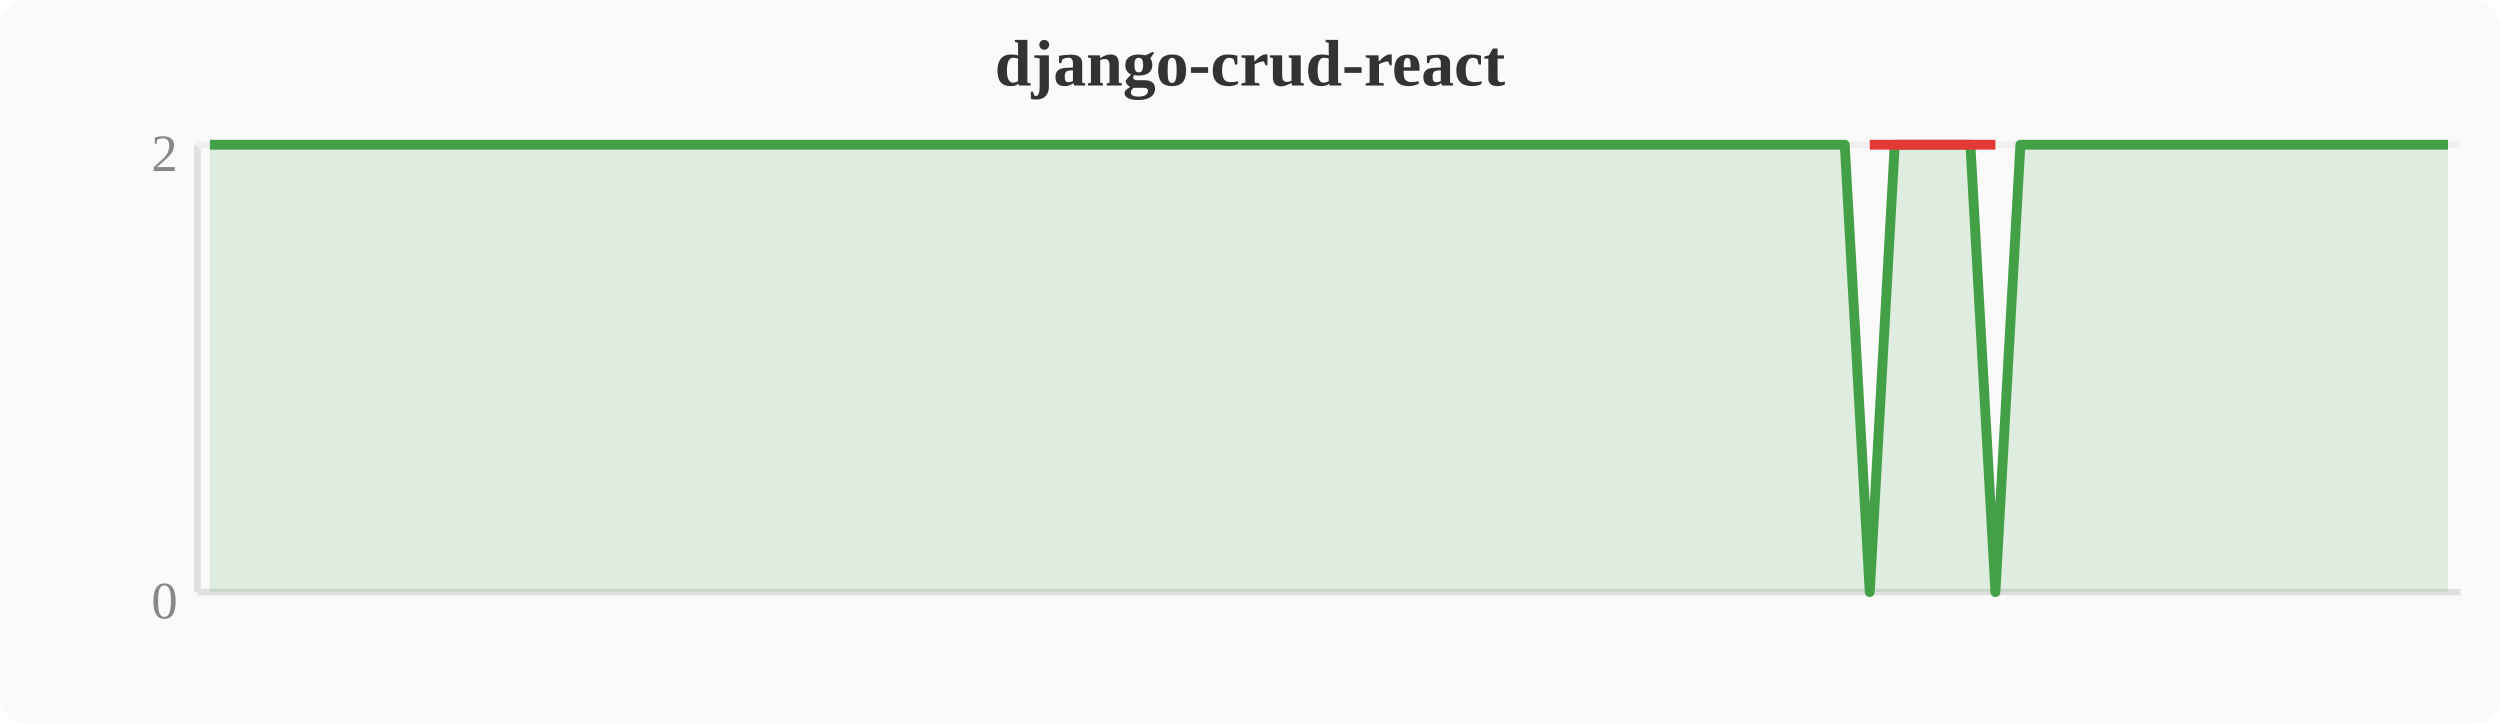
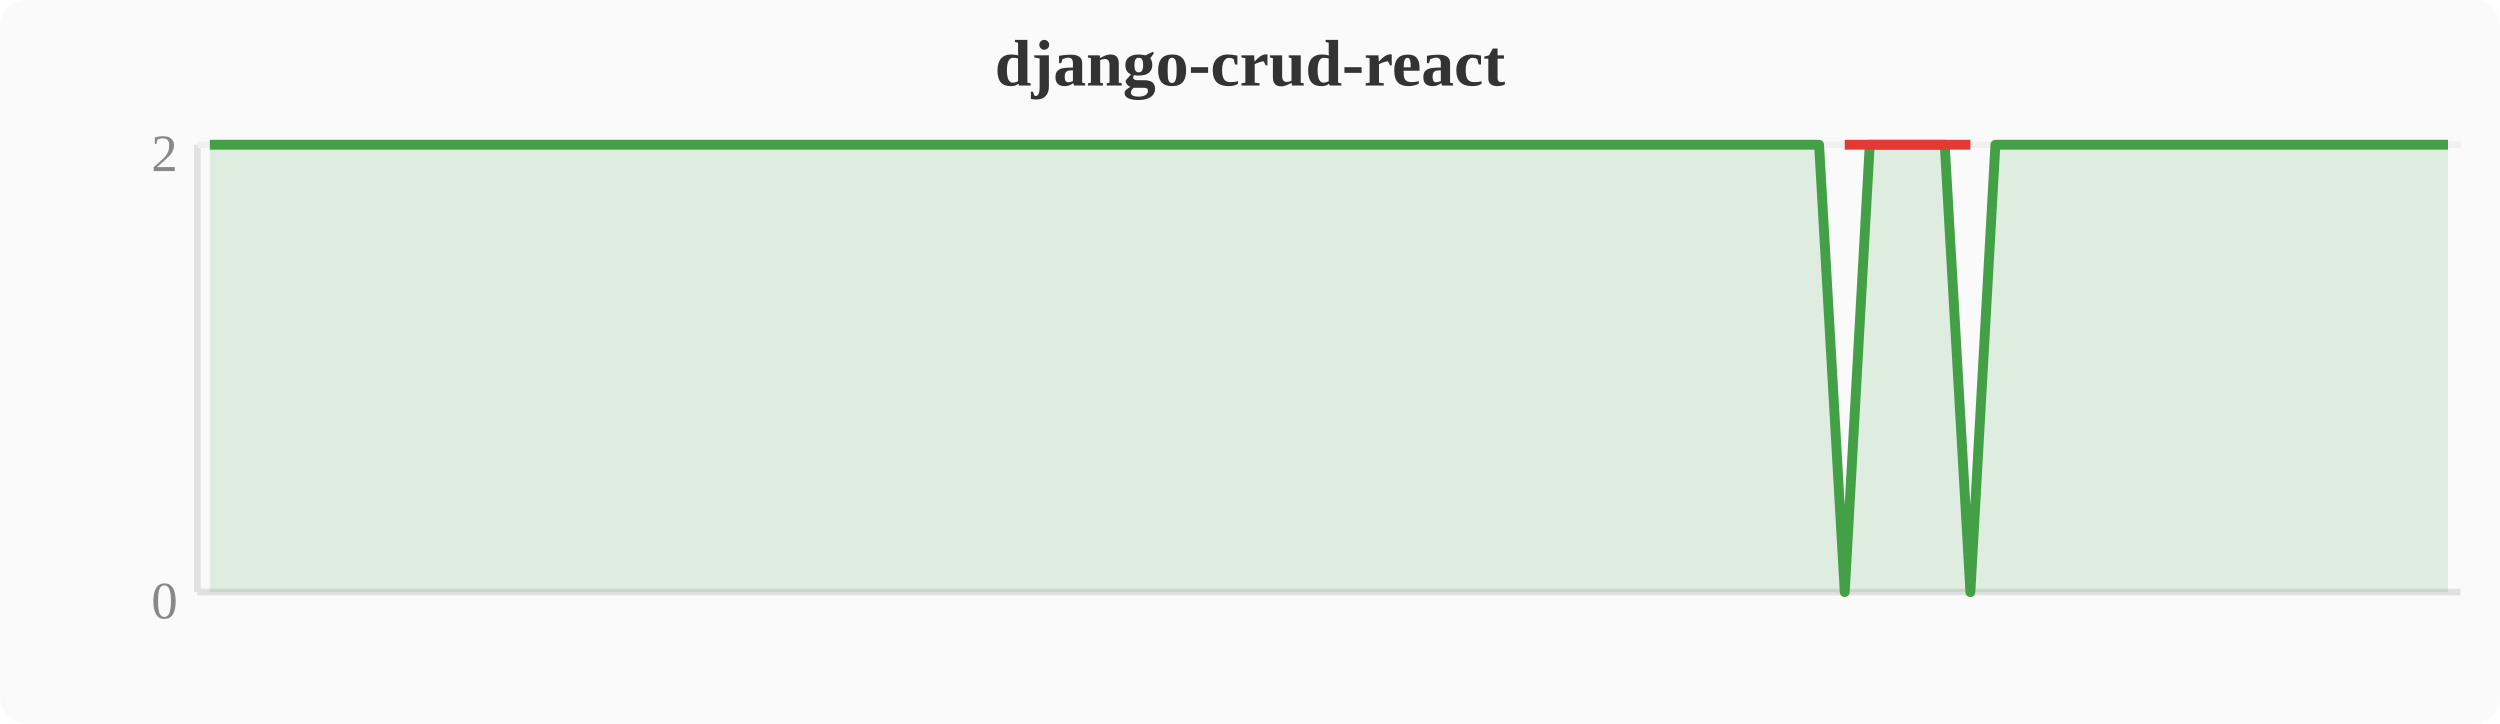
<svg xmlns="http://www.w3.org/2000/svg" width="380" height="110" viewBox="0 0 380 110">
  <rect width="380" height="110" fill="#fafafa" rx="4" />
  <text x="190" y="13" text-anchor="middle" font-size="10" font-weight="bold" fill="#333">django-crud-react</text>
  <line x1="30" y1="22" x2="30" y2="90" stroke="#e0e0e0" stroke-width="1" />
  <line x1="30" y1="90" x2="374" y2="90" stroke="#e0e0e0" stroke-width="1" />
  <line x1="30" y1="22" x2="374" y2="22" stroke="#f0f0f0" stroke-width="1" />
  <text x="27" y="94" text-anchor="end" font-size="8" fill="#888">0</text>
  <text x="27" y="26" text-anchor="end" font-size="8" fill="#888">2</text>
-   <polygon points="31.9,22.0 35.7,22.0 39.6,22.0 43.4,22.0 47.2,22.0 51.0,22.0 54.8,22.0 58.7,22.0 62.5,22.0 66.3,22.0 70.1,22.0 74.0,22.0 77.8,22.0 81.6,22.0 85.4,22.0 89.2,22.0 93.1,22.0 96.9,22.0 100.7,22.0 104.5,22.0 108.4,22.0 112.2,22.0 116.0,22.0 119.8,22.0 123.6,22.0 127.5,22.0 131.3,22.0 135.1,22.0 138.9,22.0 142.8,22.0 146.6,22.0 150.4,22.0 154.2,22.0 158.0,22.0 161.9,22.0 165.7,22.0 169.5,22.0 173.3,22.0 177.2,22.0 181.0,22.0 184.8,22.0 188.6,22.0 192.4,22.0 196.3,22.0 200.1,22.0 203.9,22.0 207.7,22.0 211.6,22.0 215.4,22.0 219.2,22.0 223.0,22.0 226.8,22.0 230.7,22.0 234.5,22.0 238.3,22.0 242.1,22.0 246.0,22.0 249.8,22.0 253.6,22.0 257.4,22.0 261.2,22.0 265.1,22.0 268.9,22.0 272.7,22.0 276.5,22.0 280.4,22.0 284.2,90.0 288.0,22.0 291.8,22.0 295.6,22.0 299.5,22.0 303.3,90.0 307.1,22.0 310.9,22.0 314.8,22.0 318.6,22.0 322.4,22.0 326.2,22.0 330.0,22.0 333.9,22.0 337.7,22.0 341.5,22.0 345.3,22.0 349.2,22.0 353.0,22.0 356.8,22.0 360.6,22.0 364.4,22.0 368.3,22.0 372.1,22.0 372.1,90 31.9,90" fill="#43a047" opacity="0.15" />
-   <polyline points="31.9,22.0 35.7,22.0 39.6,22.0 43.4,22.0 47.2,22.0 51.0,22.0 54.8,22.0 58.7,22.0 62.5,22.0 66.3,22.0 70.1,22.0 74.0,22.0 77.8,22.0 81.6,22.0 85.4,22.0 89.2,22.0 93.1,22.0 96.9,22.0 100.7,22.0 104.5,22.0 108.4,22.0 112.2,22.0 116.0,22.0 119.8,22.0 123.6,22.0 127.5,22.0 131.3,22.0 135.1,22.0 138.9,22.0 142.8,22.0 146.6,22.0 150.4,22.0 154.2,22.0 158.0,22.0 161.9,22.0 165.7,22.0 169.5,22.0 173.3,22.0 177.2,22.0 181.0,22.0 184.8,22.0 188.6,22.0 192.4,22.0 196.3,22.0 200.1,22.0 203.9,22.0 207.7,22.0 211.6,22.0 215.4,22.0 219.2,22.0 223.0,22.0 226.8,22.0 230.7,22.0 234.5,22.0 238.3,22.0 242.1,22.0 246.0,22.0 249.8,22.0 253.6,22.0 257.4,22.0 261.2,22.0 265.1,22.0 268.9,22.0 272.7,22.0 276.5,22.0 280.4,22.0 284.2,90.0 288.0,22.0 291.8,22.0 295.6,22.0 299.5,22.0 303.3,90.0 307.1,22.0 310.9,22.0 314.8,22.0 318.6,22.0 322.4,22.0 326.2,22.0 330.0,22.0 333.9,22.0 337.7,22.0 341.5,22.0 345.3,22.0 349.2,22.0 353.0,22.0 356.8,22.0 360.6,22.0 364.4,22.0 368.3,22.0 372.1,22.0" fill="none" stroke="#43a047" stroke-width="1.5" stroke-linejoin="round" />
-   <polyline points="284.2,22.0 303.3,22.0" fill="none" stroke="#e53935" stroke-width="1.5" stroke-linejoin="round" />
+   <polygon points="31.9,22.0 35.7,22.0 39.6,22.0 43.4,22.0 47.2,22.0 51.0,22.0 54.8,22.0 58.7,22.0 62.5,22.0 66.3,22.0 70.1,22.0 74.0,22.0 77.8,22.0 81.6,22.0 85.4,22.0 89.2,22.0 93.1,22.0 96.9,22.0 100.7,22.0 104.5,22.0 108.4,22.0 112.2,22.0 116.0,22.0 119.8,22.0 123.6,22.0 127.5,22.0 131.3,22.0 135.1,22.0 138.9,22.0 142.8,22.0 146.6,22.0 150.4,22.0 154.2,22.0 158.0,22.0 161.9,22.0 165.7,22.0 169.5,22.0 173.3,22.0 177.2,22.0 181.0,22.0 184.8,22.0 188.6,22.0 192.4,22.0 196.3,22.0 200.1,22.0 203.9,22.0 207.7,22.0 211.6,22.0 215.4,22.0 219.2,22.0 223.0,22.0 226.8,22.0 230.7,22.0 234.5,22.0 238.3,22.0 242.1,22.0 246.0,22.0 249.8,22.0 253.6,22.0 257.4,22.0 261.2,22.0 265.1,22.0 268.9,22.0 272.7,22.0 276.5,22.0 280.4,90.0 284.2,22.0 288.0,22.0 291.8,22.0 295.6,22.0 299.5,90.0 303.3,22.0 307.1,22.0 310.9,22.0 314.8,22.0 318.6,22.0 322.4,22.0 326.2,22.0 330.0,22.0 333.9,22.0 337.7,22.0 341.5,22.0 345.3,22.0 349.2,22.0 353.0,22.0 356.8,22.0 360.6,22.0 364.4,22.0 368.3,22.0 372.1,22.0 372.1,90 31.9,90" fill="#43a047" opacity="0.15" />
+   <polyline points="31.9,22.0 35.7,22.0 39.6,22.0 43.4,22.0 47.2,22.0 51.0,22.0 54.8,22.0 58.7,22.0 62.5,22.0 66.3,22.0 70.1,22.0 74.0,22.0 77.8,22.0 81.6,22.0 85.4,22.0 89.2,22.0 93.1,22.0 96.9,22.0 100.7,22.0 104.5,22.0 108.4,22.0 112.2,22.0 116.0,22.0 119.8,22.0 123.6,22.0 127.5,22.0 131.3,22.0 135.1,22.0 138.9,22.0 142.8,22.0 146.6,22.0 150.4,22.0 154.2,22.0 158.0,22.0 161.9,22.0 165.7,22.0 169.5,22.0 173.3,22.0 177.2,22.0 181.0,22.0 184.8,22.0 188.6,22.0 192.4,22.0 196.3,22.0 200.1,22.0 203.9,22.0 207.7,22.0 211.6,22.0 215.4,22.0 219.2,22.0 223.0,22.0 226.8,22.0 230.7,22.0 234.5,22.0 238.3,22.0 242.1,22.0 246.0,22.0 249.8,22.0 253.6,22.0 257.4,22.0 261.2,22.0 265.1,22.0 268.9,22.0 272.7,22.0 276.5,22.0 280.4,90.0 284.2,22.0 288.0,22.0 291.8,22.0 295.6,22.0 299.5,90.0 303.3,22.0 307.1,22.0 310.9,22.0 314.8,22.0 318.6,22.0 322.4,22.0 326.2,22.0 330.0,22.0 333.9,22.0 337.7,22.0 341.5,22.0 345.3,22.0 349.2,22.0 353.0,22.0 356.8,22.0 360.6,22.0 364.4,22.0 368.3,22.0 372.1,22.0" fill="none" stroke="#43a047" stroke-width="1.5" stroke-linejoin="round" />
+   <polyline points="280.4,22.0 299.5,22.0" fill="none" stroke="#e53935" stroke-width="1.5" stroke-linejoin="round" />
</svg>
